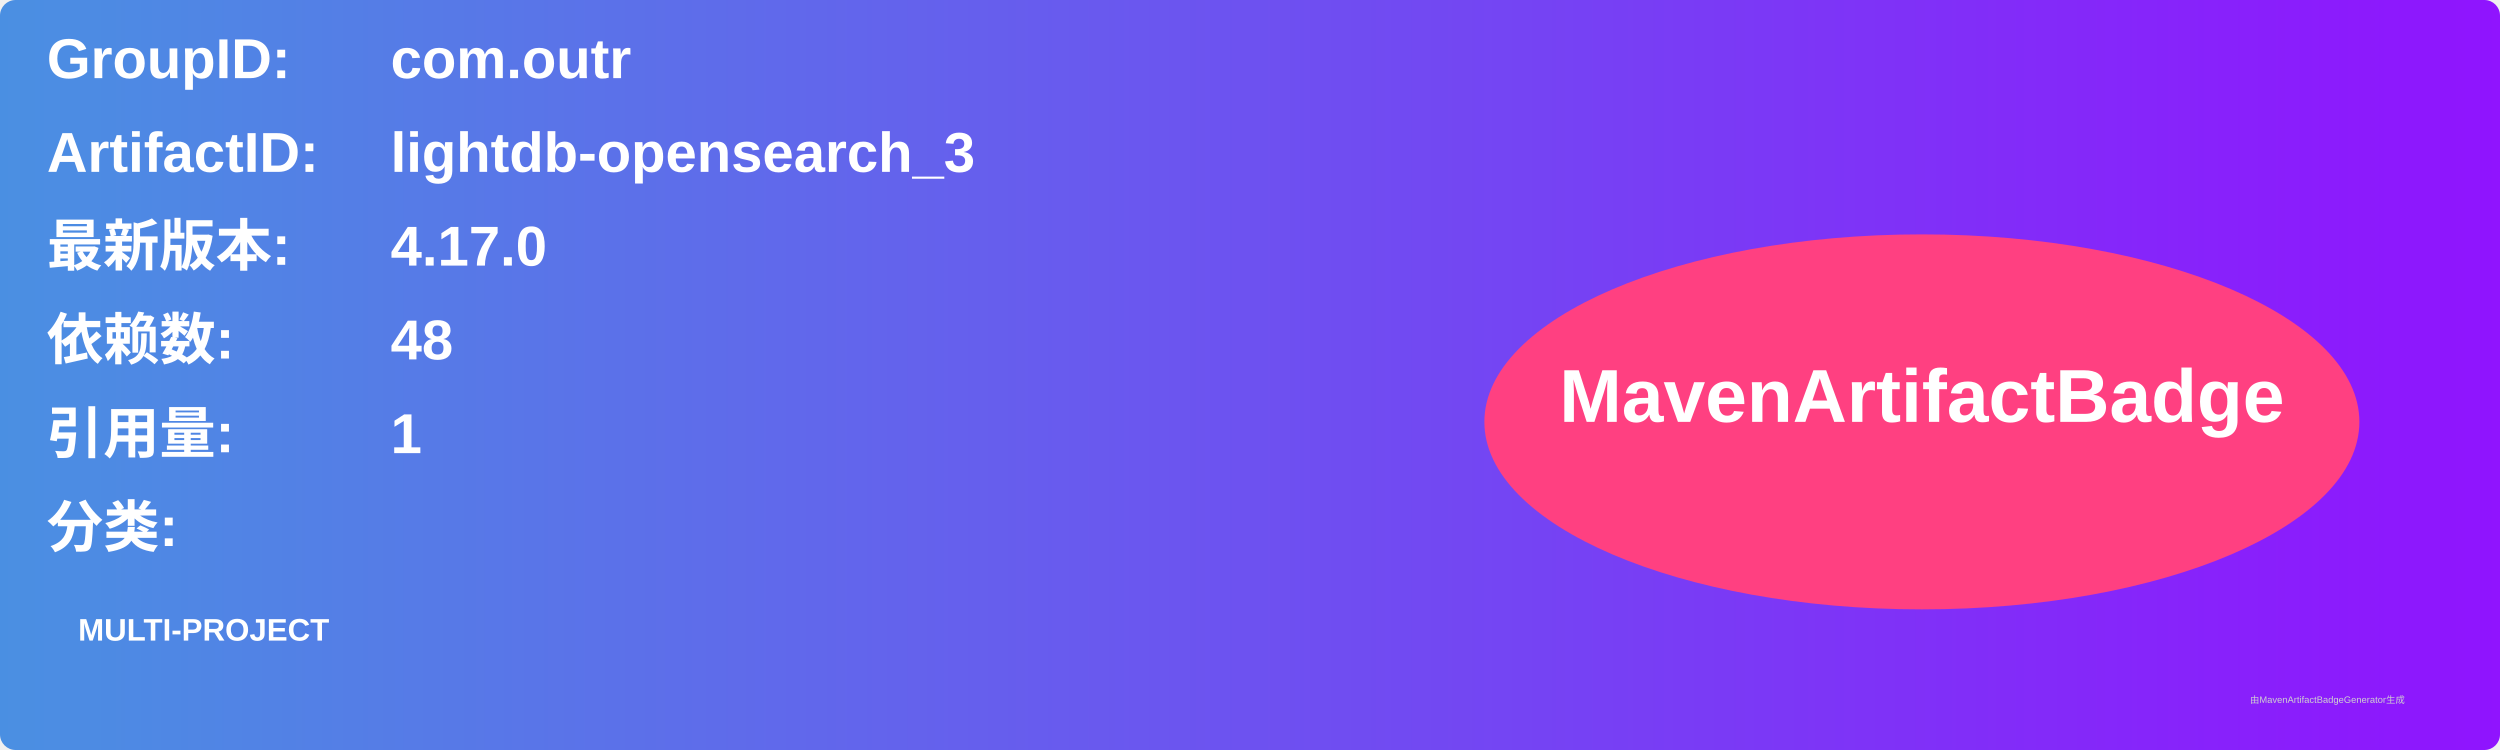
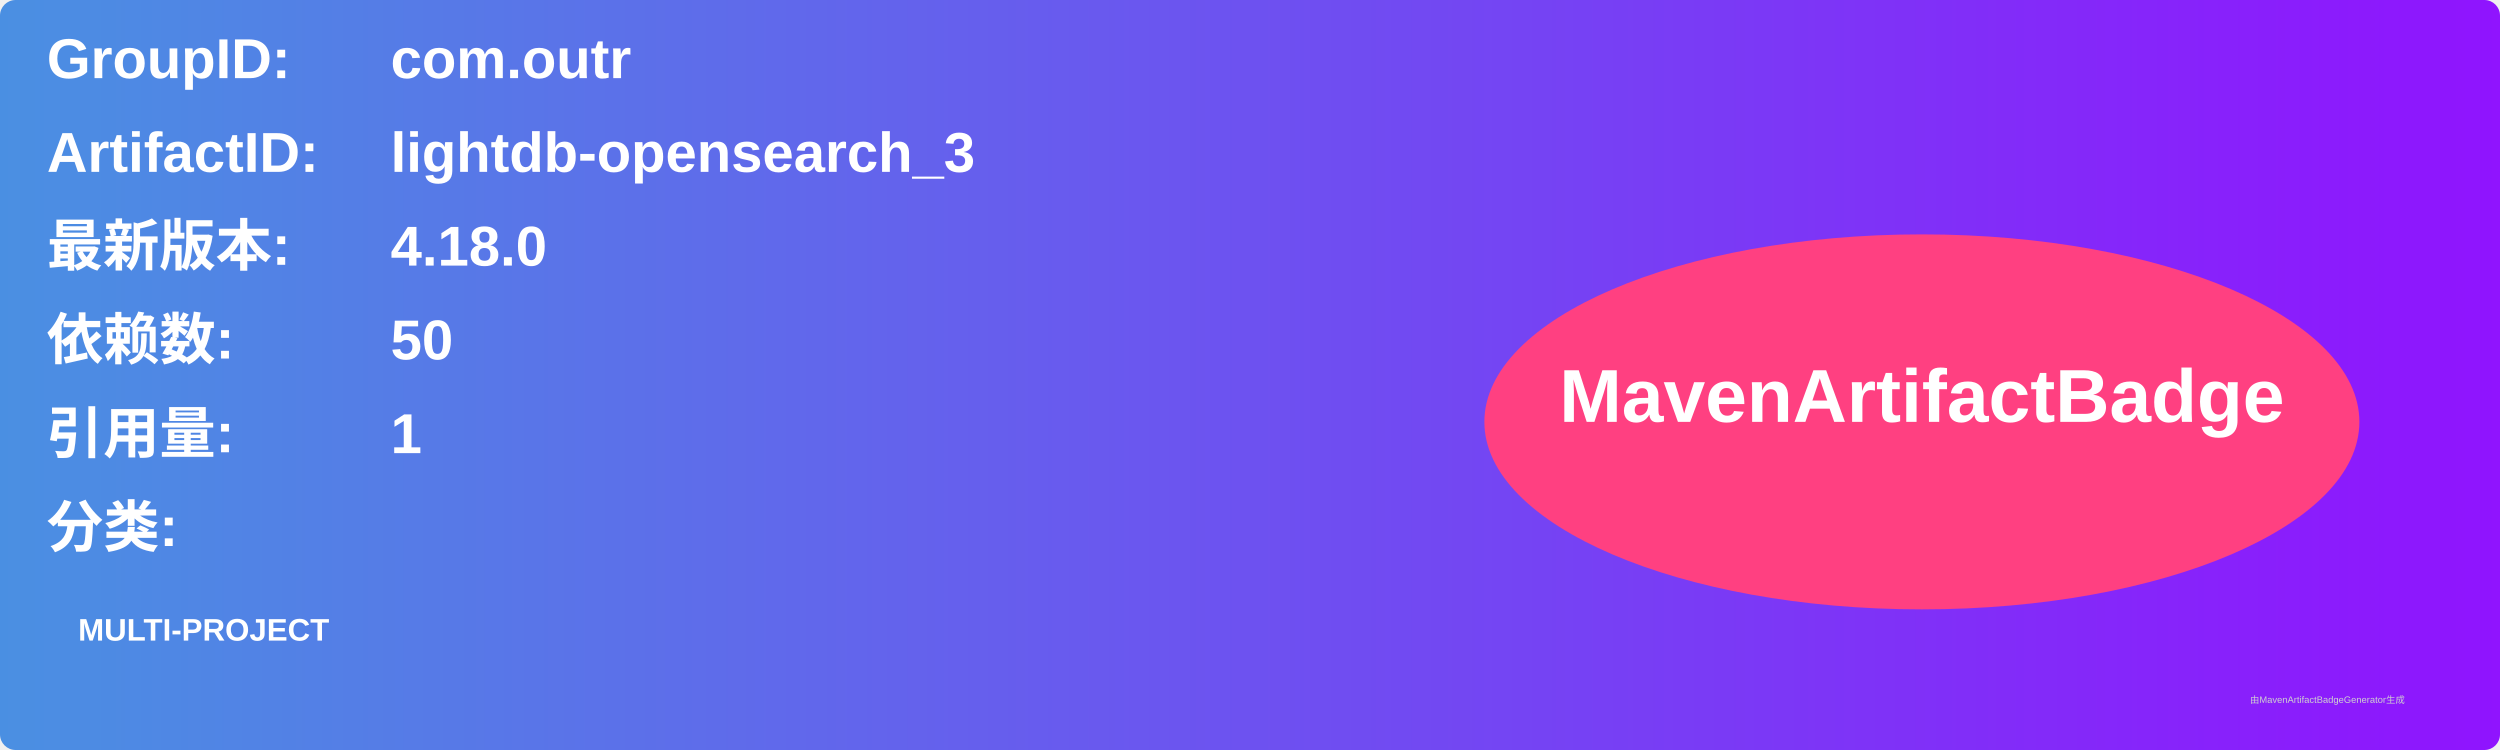
<svg xmlns="http://www.w3.org/2000/svg" width="800" height="240" viewBox="0 0 800 240">
  <linearGradient id="grad" x1="0%" y1="0%" x2="100%" y2="0%">
    <stop offset="0%" stop-color="#4a90e2" />
    <stop offset="100%" stop-color="#9013fe" />
  </linearGradient>
  <rect width="100%" height="100%" rx="5" ry="5" fill="url(#grad)" />
  <g transform="translate(15, 15)">
    <text x="0" y="10" font-family="Arial" font-size="18" fill="white" font-weight="bold" width="260">GroupID:</text>
    <text x="110" y="10" font-family="Arial" font-size="18" fill="white" font-weight="bold" width="460">com.outr</text>
    <text x="0" y="40" font-family="Arial" font-size="18" fill="white" font-weight="bold" width="260">ArtifactID:</text>
    <text x="110" y="40" font-family="Arial" font-size="18" fill="white" font-weight="bold" width="460">lightdb-opensearch_3</text>
    <text x="0" y="70" font-family="Arial" font-size="18" fill="white" font-weight="bold">最新版本:</text>
    <text x="110" y="70" font-family="Arial" font-size="18" fill="white" font-weight="bold">
-       <tspan font-weight="bold">4.17.0</tspan>
+       <tspan font-weight="bold">4.18.0</tspan>
    </text>
    <text x="0" y="100" font-family="Arial" font-size="18" fill="white" font-weight="bold">依赖数: </text>
    <text x="110" y="100" font-family="Arial" font-size="18" fill="white">
-       <tspan font-weight="bold">48</tspan>
+       <tspan font-weight="bold">50</tspan>
    </text>
    <text x="0" y="130" font-family="Arial" font-size="18" fill="white" font-weight="bold">引用量: </text>
    <text x="110" y="130" font-family="Arial" font-size="18" fill="white">
      <tspan font-weight="bold">1</tspan>
    </text>
    <text x="0" y="160" font-family="Arial" font-size="18" fill="white" font-weight="bold">分类:</text>
    <text x="10" y="190" font-family="Arial" font-size="10" fill="white">
      <tspan font-weight="bold">MULTI-PROJECT</tspan>
    </text>
    <ellipse cx="600" cy="120" rx="140" ry="60" fill="#ff4081" />
    <text x="600" y="120" text-anchor="middle" font-family="Arial" font-size="24" fill="white" font-weight="bold">MavenArtifactBadge</text>
  </g>
  <text x="720" y="225" font-family="Arial" font-size="3" fill="#d0d0d0">由MavenArtifactBadgeGenerator生成</text>
</svg>
